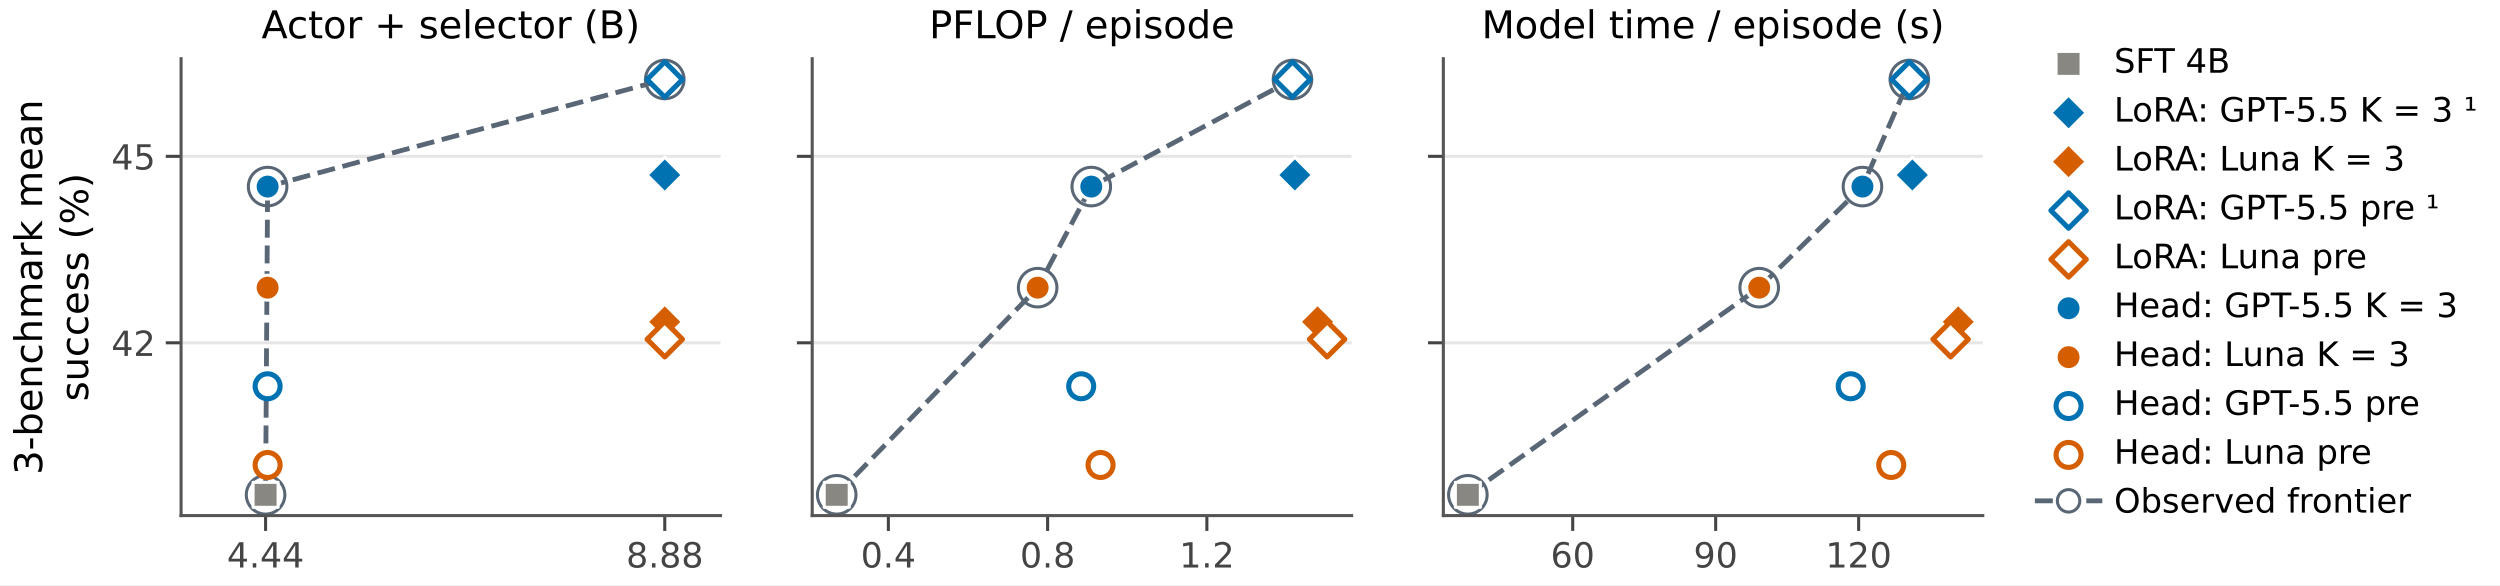
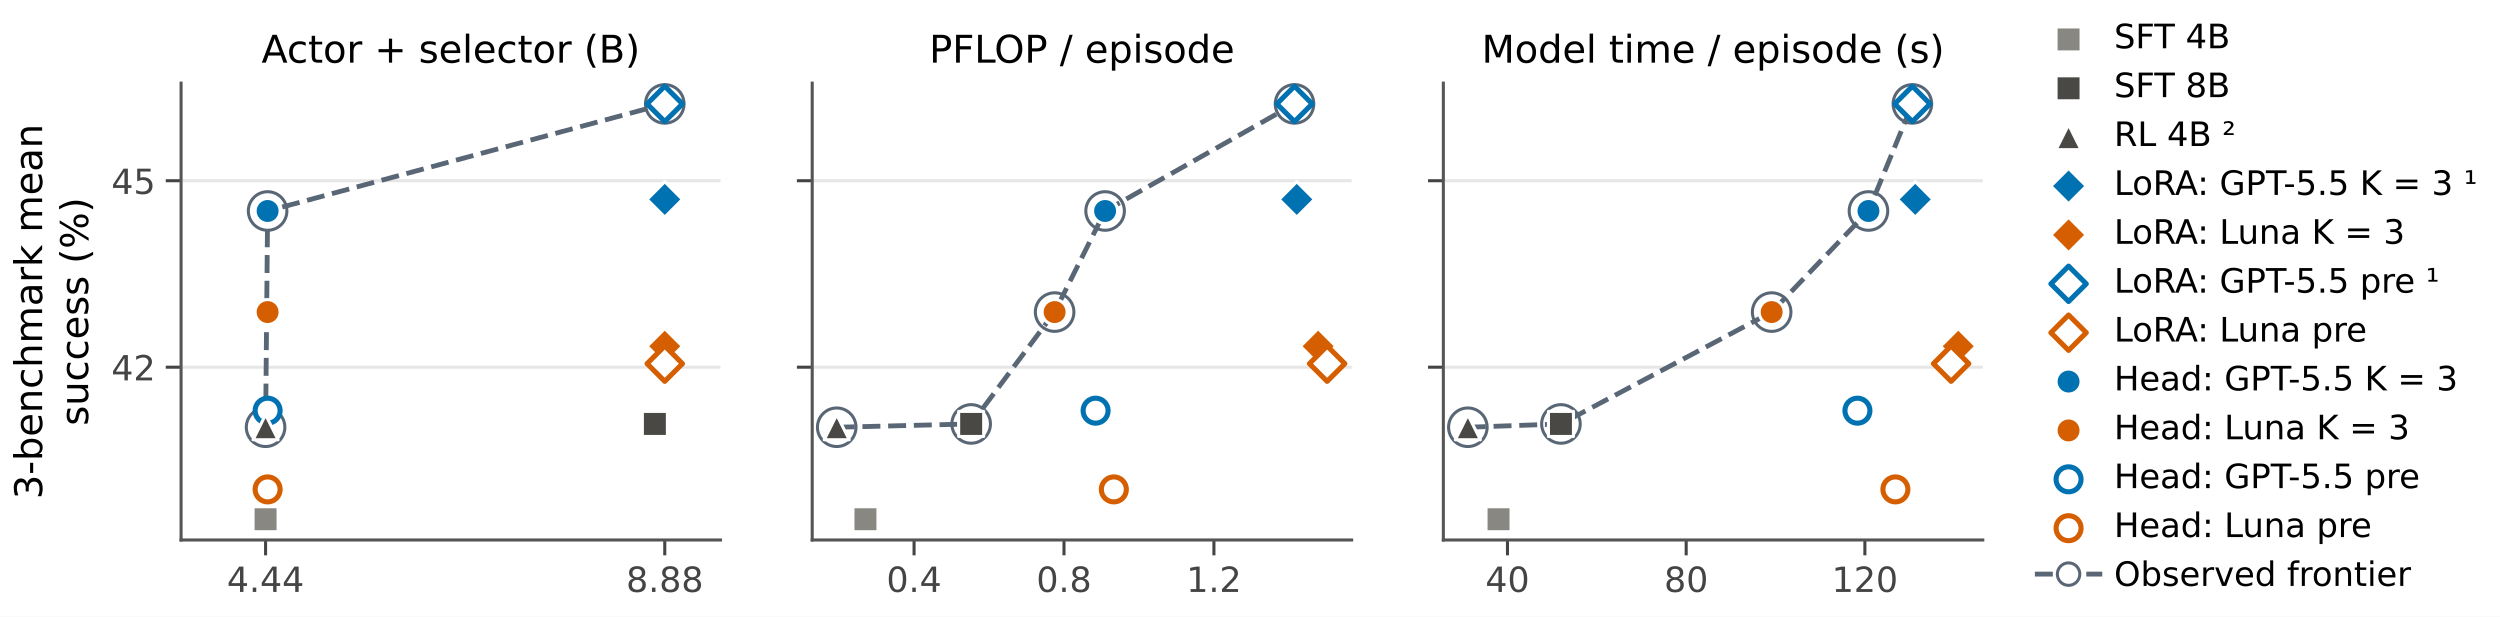
- <svg xmlns="http://www.w3.org/2000/svg" xmlns:xlink="http://www.w3.org/1999/xlink" width="489.537pt" height="114.559pt" viewBox="0 0 489.537 114.559" version="1.1">
+ <svg xmlns="http://www.w3.org/2000/svg" xmlns:xlink="http://www.w3.org/1999/xlink" width="489.537pt" height="120.756pt" viewBox="0 0 489.537 120.756" version="1.1">
  <defs>
    <style type="text/css">*{stroke-linejoin: round; stroke-linecap: butt}</style>
  </defs>
  <g id="figure_1">
    <g id="patch_1">
-       <path d="M 0 114.559 L 489.537 114.559 L 489.537 0 L 0 0 z " style="fill: #ffffff" />
+       <path d="M 0 120.756 L 489.537 120.756 L 489.537 0 L 0 0 z " style="fill: #ffffff" />
    </g>
    <g id="axes_1">
      <g id="patch_2">
-         <path d="M 35.457 100.959 L 141.085 100.959 L 141.085 11.499 L 35.457 11.499 z " style="fill: #ffffff" />
+         <path d="M 35.457 105.738 L 141.085 105.738 L 141.085 16.278 L 35.457 16.278 z " style="fill: #ffffff" />
      </g>
      <g id="matplotlib.axis_1">
        <g id="xtick_1">
          <g id="line2d_1">
            <defs>
-               <path id="m9ae71e9481" d="M 0 0 L 0 3 " style="stroke: #444444; stroke-width: 0.6" />
+               <path id="me0f17f36dd" d="M 0 0 L 0 3 " style="stroke: #444444; stroke-width: 0.6" />
            </defs>
            <g>
-               <use xlink:href="#m9ae71e9481" x="52.005" y="100.959" style="fill: #444444; stroke: #444444; stroke-width: 0.6" />
+               <use xlink:href="#me0f17f36dd" x="52.005" y="105.738" style="fill: #444444; stroke: #444444; stroke-width: 0.6" />
            </g>
          </g>
          <g id="text_1">
-             <text style="font-size: 6.8px; font-family: 'DejaVu Sans'; text-anchor: middle; fill: #444444" x="52.005" y="111.125" transform="rotate(-0 52.00502 111.1252)">4.44</text>
+             <text style="font-size: 6.8px; font-family: 'DejaVu Sans'; text-anchor: middle; fill: #444444" x="52.005" y="115.904" transform="rotate(-0 52.00502 115.9045)">4.44</text>
          </g>
        </g>
        <g id="xtick_2">
          <g id="line2d_2">
            <g>
-               <use xlink:href="#m9ae71e9481" x="130.17" y="100.959" style="fill: #444444; stroke: #444444; stroke-width: 0.6" />
+               <use xlink:href="#me0f17f36dd" x="130.17" y="105.738" style="fill: #444444; stroke: #444444; stroke-width: 0.6" />
            </g>
          </g>
          <g id="text_2">
-             <text style="font-size: 6.8px; font-family: 'DejaVu Sans'; text-anchor: middle; fill: #444444" x="130.17" y="111.125" transform="rotate(-0 130.1703 111.1252)">8.88</text>
+             <text style="font-size: 6.8px; font-family: 'DejaVu Sans'; text-anchor: middle; fill: #444444" x="130.17" y="115.904" transform="rotate(-0 130.1703 115.9045)">8.88</text>
          </g>
        </g>
      </g>
      <g id="matplotlib.axis_2">
        <g id="ytick_1">
          <g id="line2d_3">
-             <path d="M 35.457 67.12 L 141.085 67.12 " clip-path="url(#p1dba6ed761)" style="fill: none; stroke: #e6e6e6; stroke-width: 0.6; stroke-linecap: square" />
+             <path d="M 35.457 71.899 L 141.085 71.899 " clip-path="url(#p3305e6a088)" style="fill: none; stroke: #e6e6e6; stroke-width: 0.6; stroke-linecap: square" />
          </g>
          <g id="line2d_4">
            <defs>
-               <path id="m1f59736492" d="M 0 0 L -3 0 " style="stroke: #444444; stroke-width: 0.6" />
+               <path id="md80e14fa19" d="M 0 0 L -3 0 " style="stroke: #444444; stroke-width: 0.6" />
            </defs>
            <g>
-               <use xlink:href="#m1f59736492" x="35.457" y="67.12" style="fill: #444444; stroke: #444444; stroke-width: 0.6" />
+               <use xlink:href="#md80e14fa19" x="35.457" y="71.899" style="fill: #444444; stroke: #444444; stroke-width: 0.6" />
            </g>
          </g>
          <g id="text_3">
-             <text style="font-size: 6.8px; font-family: 'DejaVu Sans'; text-anchor: end; fill: #444444" x="30.457" y="69.703" transform="rotate(-0 30.45652 69.70299)">42</text>
+             <text style="font-size: 6.8px; font-family: 'DejaVu Sans'; text-anchor: end; fill: #444444" x="30.457" y="74.482" transform="rotate(-0 30.45652 74.48226)">42</text>
          </g>
        </g>
        <g id="ytick_2">
          <g id="line2d_5">
-             <path d="M 35.457 30.614 L 141.085 30.614 " clip-path="url(#p1dba6ed761)" style="fill: none; stroke: #e6e6e6; stroke-width: 0.6; stroke-linecap: square" />
+             <path d="M 35.457 35.393 L 141.085 35.393 " clip-path="url(#p3305e6a088)" style="fill: none; stroke: #e6e6e6; stroke-width: 0.6; stroke-linecap: square" />
          </g>
          <g id="line2d_6">
            <g>
-               <use xlink:href="#m1f59736492" x="35.457" y="30.614" style="fill: #444444; stroke: #444444; stroke-width: 0.6" />
+               <use xlink:href="#md80e14fa19" x="35.457" y="35.393" style="fill: #444444; stroke: #444444; stroke-width: 0.6" />
            </g>
          </g>
          <g id="text_4">
-             <text style="font-size: 6.8px; font-family: 'DejaVu Sans'; text-anchor: end; fill: #444444" x="30.457" y="33.197" transform="rotate(-0 30.45652 33.19698)">45</text>
+             <text style="font-size: 6.8px; font-family: 'DejaVu Sans'; text-anchor: end; fill: #444444" x="30.457" y="37.976" transform="rotate(-0 30.45652 37.97625)">45</text>
          </g>
        </g>
        <g id="text_5">
-           <text style="font-size: 7.5px; font-family: 'DejaVu Sans'" transform="translate(8.249561 92.96125) rotate(-90)">3-benchmark mean</text>
-           <text style="font-size: 7.5px; font-family: 'DejaVu Sans'" transform="translate(17.25102 78.57824) rotate(-90)">success (%)</text>
+           <text style="font-size: 7.5px; font-family: 'DejaVu Sans'" transform="translate(8.249561 97.74052) rotate(-90)">3-benchmark mean</text>
+           <text style="font-size: 7.5px; font-family: 'DejaVu Sans'" transform="translate(17.25102 83.35751) rotate(-90)">success (%)</text>
        </g>
      </g>
      <g id="line2d_7">
-         <path d="M 52.005 96.892 L 52.403 36.536 L 130.17 15.565 " clip-path="url(#p1dba6ed761)" style="fill: none; stroke-dasharray: 3.515,1.52; stroke-dashoffset: 0; stroke: #596675; stroke-width: 0.95" />
+         <path d="M 52.005 83.662 L 52.403 41.315 L 130.17 20.344 " clip-path="url(#p3305e6a088)" style="fill: none; stroke-dasharray: 3.515,1.52; stroke-dashoffset: 0; stroke: #596675; stroke-width: 0.95" />
      </g>
      <g id="PathCollection_1">
        <defs>
-           <path id="C0_0_50cc9dcddc" d="M 0 3.775 C 1.001 3.775 1.961 3.377 2.669 2.669 C 3.377 1.961 3.775 1.001 3.775 -0 C 3.775 -1.001 3.377 -1.961 2.669 -2.669 C 1.961 -3.377 1.001 -3.775 0 -3.775 C -1.001 -3.775 -1.961 -3.377 -2.669 -2.669 C -3.377 -1.961 -3.775 -1.001 -3.775 0 C -3.775 1.001 -3.377 1.961 -2.669 2.669 C -1.961 3.377 -1.001 3.775 0 3.775 z " />
-         </defs>
-         <g clip-path="url(#p1dba6ed761)">
-           <use xlink:href="#C0_0_50cc9dcddc" x="52.005" y="96.892" style="fill: none; stroke: #596675; stroke-width: 0.6" />
-         </g>
-         <g clip-path="url(#p1dba6ed761)">
-           <use xlink:href="#C0_0_50cc9dcddc" x="52.403" y="36.536" style="fill: none; stroke: #596675; stroke-width: 0.6" />
-         </g>
-         <g clip-path="url(#p1dba6ed761)">
-           <use xlink:href="#C0_0_50cc9dcddc" x="130.17" y="15.565" style="fill: none; stroke: #596675; stroke-width: 0.6" />
+           <path id="C0_0_a4b9125f66" d="M 0 3.775 C 1.001 3.775 1.961 3.377 2.669 2.669 C 3.377 1.961 3.775 1.001 3.775 -0 C 3.775 -1.001 3.377 -1.961 2.669 -2.669 C 1.961 -3.377 1.001 -3.775 0 -3.775 C -1.001 -3.775 -1.961 -3.377 -2.669 -2.669 C -3.377 -1.961 -3.775 -1.001 -3.775 0 C -3.775 1.001 -3.377 1.961 -2.669 2.669 C -1.961 3.377 -1.001 3.775 0 3.775 z " />
+         </defs>
+         <g clip-path="url(#p3305e6a088)">
+           <use xlink:href="#C0_0_a4b9125f66" x="52.005" y="83.662" style="fill: none; stroke: #596675; stroke-width: 0.6" />
+         </g>
+         <g clip-path="url(#p3305e6a088)">
+           <use xlink:href="#C0_0_a4b9125f66" x="52.403" y="41.315" style="fill: none; stroke: #596675; stroke-width: 0.6" />
+         </g>
+         <g clip-path="url(#p3305e6a088)">
+           <use xlink:href="#C0_0_a4b9125f66" x="130.17" y="20.344" style="fill: none; stroke: #596675; stroke-width: 0.6" />
        </g>
      </g>
      <g id="patch_3">
-         <path d="M 35.457 100.959 L 35.457 11.499 " style="fill: none; stroke: #555555; stroke-width: 0.6; stroke-linejoin: miter; stroke-linecap: square" />
+         <path d="M 35.457 105.738 L 35.457 16.278 " style="fill: none; stroke: #555555; stroke-width: 0.6; stroke-linejoin: miter; stroke-linecap: square" />
      </g>
      <g id="patch_4">
-         <path d="M 35.457 100.959 L 141.085 100.959 " style="fill: none; stroke: #555555; stroke-width: 0.6; stroke-linejoin: miter; stroke-linecap: square" />
+         <path d="M 35.457 105.738 L 141.085 105.738 " style="fill: none; stroke: #555555; stroke-width: 0.6; stroke-linejoin: miter; stroke-linecap: square" />
      </g>
      <g id="PathCollection_2">
        <defs>
-           <path id="m0c06ea07fc" d="M -0 3.464 L 3.464 0 L 0 -3.464 L -3.464 -0 z " style="stroke: #ffffff; stroke-width: 0.6" />
-         </defs>
-         <g clip-path="url(#p1dba6ed761)">
-           <use xlink:href="#m0c06ea07fc" x="130.17" y="34.264" style="fill: #0072b2; stroke: #ffffff; stroke-width: 0.6" />
+           <path id="mdd41bdcac9" d="M -0 3.464 L 3.464 0 L 0 -3.464 L -3.464 -0 z " style="stroke: #ffffff; stroke-width: 0.6" />
+         </defs>
+         <g clip-path="url(#p3305e6a088)">
+           <use xlink:href="#mdd41bdcac9" x="130.17" y="39.044" style="fill: #0072b2; stroke: #ffffff; stroke-width: 0.6" />
        </g>
      </g>
      <g id="PathCollection_3">
        <defs>
-           <path id="m148c8ea11c" d="M -0 3.464 L 3.464 0 L 0 -3.464 L -3.464 -0 z " style="stroke: #ffffff; stroke-width: 0.6" />
-         </defs>
-         <g clip-path="url(#p1dba6ed761)">
-           <use xlink:href="#m148c8ea11c" x="130.17" y="63.023" style="fill: #d55e00; stroke: #ffffff; stroke-width: 0.6" />
+           <path id="md3c6243173" d="M -0 3.464 L 3.464 0 L 0 -3.464 L -3.464 -0 z " style="stroke: #ffffff; stroke-width: 0.6" />
+         </defs>
+         <g clip-path="url(#p3305e6a088)">
+           <use xlink:href="#md3c6243173" x="130.17" y="67.802" style="fill: #d55e00; stroke: #ffffff; stroke-width: 0.6" />
        </g>
      </g>
      <g id="PathCollection_4">
        <defs>
-           <path id="m0282e703da" d="M -0 3.464 L 3.464 0 L 0 -3.464 L -3.464 -0 z " style="stroke: #0072b2" />
-         </defs>
-         <g clip-path="url(#p1dba6ed761)">
-           <use xlink:href="#m0282e703da" x="130.17" y="15.565" style="fill: #ffffff; stroke: #0072b2" />
+           <path id="m245aec0bb7" d="M -0 3.464 L 3.464 0 L 0 -3.464 L -3.464 -0 z " style="stroke: #0072b2" />
+         </defs>
+         <g clip-path="url(#p3305e6a088)">
+           <use xlink:href="#m245aec0bb7" x="130.17" y="20.344" style="fill: #ffffff; stroke: #0072b2" />
        </g>
      </g>
      <g id="PathCollection_5">
        <defs>
-           <path id="m8595809ab9" d="M -0 3.464 L 3.464 0 L 0 -3.464 L -3.464 -0 z " style="stroke: #d55e00" />
-         </defs>
-         <g clip-path="url(#p1dba6ed761)">
-           <use xlink:href="#m8595809ab9" x="130.17" y="66.43" style="fill: #ffffff; stroke: #d55e00" />
+           <path id="ma3caf26819" d="M -0 3.464 L 3.464 0 L 0 -3.464 L -3.464 -0 z " style="stroke: #d55e00" />
+         </defs>
+         <g clip-path="url(#p3305e6a088)">
+           <use xlink:href="#ma3caf26819" x="130.17" y="71.209" style="fill: #ffffff; stroke: #d55e00" />
        </g>
      </g>
      <g id="PathCollection_6">
        <defs>
-           <path id="m0e7b4e9732" d="M 0 2.449 C 0.65 2.449 1.273 2.191 1.732 1.732 C 2.191 1.273 2.449 0.65 2.449 0 C 2.449 -0.65 2.191 -1.273 1.732 -1.732 C 1.273 -2.191 0.65 -2.449 0 -2.449 C -0.65 -2.449 -1.273 -2.191 -1.732 -1.732 C -2.191 -1.273 -2.449 -0.65 -2.449 0 C -2.449 0.65 -2.191 1.273 -1.732 1.732 C -1.273 2.191 -0.65 2.449 0 2.449 z " style="stroke: #ffffff; stroke-width: 0.6" />
-         </defs>
-         <g clip-path="url(#p1dba6ed761)">
-           <use xlink:href="#m0e7b4e9732" x="52.403" y="36.536" style="fill: #0072b2; stroke: #ffffff; stroke-width: 0.6" />
+           <path id="m02217d669f" d="M 0 2.449 C 0.65 2.449 1.273 2.191 1.732 1.732 C 2.191 1.273 2.449 0.65 2.449 0 C 2.449 -0.65 2.191 -1.273 1.732 -1.732 C 1.273 -2.191 0.65 -2.449 0 -2.449 C -0.65 -2.449 -1.273 -2.191 -1.732 -1.732 C -2.191 -1.273 -2.449 -0.65 -2.449 0 C -2.449 0.65 -2.191 1.273 -1.732 1.732 C -1.273 2.191 -0.65 2.449 0 2.449 z " style="stroke: #ffffff; stroke-width: 0.6" />
+         </defs>
+         <g clip-path="url(#p3305e6a088)">
+           <use xlink:href="#m02217d669f" x="52.403" y="41.315" style="fill: #0072b2; stroke: #ffffff; stroke-width: 0.6" />
        </g>
      </g>
      <g id="PathCollection_7">
        <defs>
-           <path id="mf24857a813" d="M 0 2.449 C 0.65 2.449 1.273 2.191 1.732 1.732 C 2.191 1.273 2.449 0.65 2.449 0 C 2.449 -0.65 2.191 -1.273 1.732 -1.732 C 1.273 -2.191 0.65 -2.449 0 -2.449 C -0.65 -2.449 -1.273 -2.191 -1.732 -1.732 C -2.191 -1.273 -2.449 -0.65 -2.449 0 C -2.449 0.65 -2.191 1.273 -1.732 1.732 C -1.273 2.191 -0.65 2.449 0 2.449 z " style="stroke: #ffffff; stroke-width: 0.6" />
-         </defs>
-         <g clip-path="url(#p1dba6ed761)">
-           <use xlink:href="#mf24857a813" x="52.403" y="56.33" style="fill: #d55e00; stroke: #ffffff; stroke-width: 0.6" />
+           <path id="m018cb4731d" d="M 0 2.449 C 0.65 2.449 1.273 2.191 1.732 1.732 C 2.191 1.273 2.449 0.65 2.449 0 C 2.449 -0.65 2.191 -1.273 1.732 -1.732 C 1.273 -2.191 0.65 -2.449 0 -2.449 C -0.65 -2.449 -1.273 -2.191 -1.732 -1.732 C -2.191 -1.273 -2.449 -0.65 -2.449 0 C -2.449 0.65 -2.191 1.273 -1.732 1.732 C -1.273 2.191 -0.65 2.449 0 2.449 z " style="stroke: #ffffff; stroke-width: 0.6" />
+         </defs>
+         <g clip-path="url(#p3305e6a088)">
+           <use xlink:href="#m018cb4731d" x="52.403" y="61.109" style="fill: #d55e00; stroke: #ffffff; stroke-width: 0.6" />
        </g>
      </g>
      <g id="PathCollection_8">
        <defs>
-           <path id="m2ee27a028b" d="M 0 2.449 C 0.65 2.449 1.273 2.191 1.732 1.732 C 2.191 1.273 2.449 0.65 2.449 0 C 2.449 -0.65 2.191 -1.273 1.732 -1.732 C 1.273 -2.191 0.65 -2.449 0 -2.449 C -0.65 -2.449 -1.273 -2.191 -1.732 -1.732 C -2.191 -1.273 -2.449 -0.65 -2.449 0 C -2.449 0.65 -2.191 1.273 -1.732 1.732 C -1.273 2.191 -0.65 2.449 0 2.449 z " style="stroke: #0072b2" />
-         </defs>
-         <g clip-path="url(#p1dba6ed761)">
-           <use xlink:href="#m2ee27a028b" x="52.403" y="75.638" style="fill: #ffffff; stroke: #0072b2" />
+           <path id="m37ac47fe9e" d="M 0 2.449 C 0.65 2.449 1.273 2.191 1.732 1.732 C 2.191 1.273 2.449 0.65 2.449 0 C 2.449 -0.65 2.191 -1.273 1.732 -1.732 C 1.273 -2.191 0.65 -2.449 0 -2.449 C -0.65 -2.449 -1.273 -2.191 -1.732 -1.732 C -2.191 -1.273 -2.449 -0.65 -2.449 0 C -2.449 0.65 -2.191 1.273 -1.732 1.732 C -1.273 2.191 -0.65 2.449 0 2.449 z " style="stroke: #0072b2" />
+         </defs>
+         <g clip-path="url(#p3305e6a088)">
+           <use xlink:href="#m37ac47fe9e" x="52.403" y="80.417" style="fill: #ffffff; stroke: #0072b2" />
        </g>
      </g>
      <g id="PathCollection_9">
        <defs>
-           <path id="m1a5c318a66" d="M 0 2.449 C 0.65 2.449 1.273 2.191 1.732 1.732 C 2.191 1.273 2.449 0.65 2.449 0 C 2.449 -0.65 2.191 -1.273 1.732 -1.732 C 1.273 -2.191 0.65 -2.449 0 -2.449 C -0.65 -2.449 -1.273 -2.191 -1.732 -1.732 C -2.191 -1.273 -2.449 -0.65 -2.449 0 C -2.449 0.65 -2.191 1.273 -1.732 1.732 C -1.273 2.191 -0.65 2.449 0 2.449 z " style="stroke: #d55e00" />
-         </defs>
-         <g clip-path="url(#p1dba6ed761)">
-           <use xlink:href="#m1a5c318a66" x="52.403" y="91.052" style="fill: #ffffff; stroke: #d55e00" />
+           <path id="m083cd7330b" d="M 0 2.449 C 0.65 2.449 1.273 2.191 1.732 1.732 C 2.191 1.273 2.449 0.65 2.449 0 C 2.449 -0.65 2.191 -1.273 1.732 -1.732 C 1.273 -2.191 0.65 -2.449 0 -2.449 C -0.65 -2.449 -1.273 -2.191 -1.732 -1.732 C -2.191 -1.273 -2.449 -0.65 -2.449 0 C -2.449 0.65 -2.191 1.273 -1.732 1.732 C -1.273 2.191 -0.65 2.449 0 2.449 z " style="stroke: #d55e00" />
+         </defs>
+         <g clip-path="url(#p3305e6a088)">
+           <use xlink:href="#m083cd7330b" x="52.403" y="95.831" style="fill: #ffffff; stroke: #d55e00" />
        </g>
      </g>
      <g id="text_6">
-         <text style="font-size: 7.5px; font-family: 'DejaVu Sans'; text-anchor: middle" x="88.271" y="7.499" transform="rotate(-0 88.27089 7.498828)">Actor + selector (B)</text>
+         <text style="font-size: 7.5px; font-family: 'DejaVu Sans'; text-anchor: middle" x="88.271" y="12.278" transform="rotate(-0 88.27089 12.27809)">Actor + selector (B)</text>
      </g>
      <g id="PathCollection_10">
        <defs>
-           <path id="m8929381d08" d="M -2.449 2.449 L 2.449 2.449 L 2.449 -2.449 L -2.449 -2.449 z " style="stroke: #ffffff; stroke-width: 0.6" />
-         </defs>
-         <g clip-path="url(#p1dba6ed761)">
-           <use xlink:href="#m8929381d08" x="52.005" y="96.892" style="fill: #898781; stroke: #ffffff; stroke-width: 0.6" />
+           <path id="me35731e25e" d="M -2.449 2.449 L 2.449 2.449 L 2.449 -2.449 L -2.449 -2.449 z " style="stroke: #ffffff; stroke-width: 0.6" />
+         </defs>
+         <g clip-path="url(#p3305e6a088)">
+           <use xlink:href="#me35731e25e" x="52.005" y="101.672" style="fill: #898781; stroke: #ffffff; stroke-width: 0.6" />
+         </g>
+       </g>
+       <g id="PathCollection_11">
+         <defs>
+           <path id="me4a410d417" d="M -2.449 2.449 L 2.449 2.449 L 2.449 -2.449 L -2.449 -2.449 z " style="stroke: #ffffff; stroke-width: 0.6" />
+         </defs>
+         <g clip-path="url(#p3305e6a088)">
+           <use xlink:href="#me4a410d417" x="128.234" y="83.013" style="fill: #4a4844; stroke: #ffffff; stroke-width: 0.6" />
+         </g>
+       </g>
+       <g id="PathCollection_12">
+         <defs>
+           <path id="md22950ab1d" d="M 0 -2.449 L -2.449 2.449 L 2.449 2.449 z " style="stroke: #ffffff; stroke-width: 0.6" />
+         </defs>
+         <g clip-path="url(#p3305e6a088)">
+           <use xlink:href="#md22950ab1d" x="52.005" y="83.662" style="fill: #4a4844; stroke: #ffffff; stroke-width: 0.6" />
        </g>
      </g>
    </g>
    <g id="axes_2">
      <g id="patch_5">
-         <path d="M 159.042 100.959 L 264.671 100.959 L 264.671 11.499 L 159.042 11.499 z " style="fill: #ffffff" />
+         <path d="M 159.042 105.738 L 264.671 105.738 L 264.671 16.278 L 159.042 16.278 z " style="fill: #ffffff" />
      </g>
      <g id="matplotlib.axis_3">
        <g id="xtick_3">
          <g id="line2d_8">
            <g>
-               <use xlink:href="#m9ae71e9481" x="173.953" y="100.959" style="fill: #444444; stroke: #444444; stroke-width: 0.6" />
+               <use xlink:href="#me0f17f36dd" x="178.987" y="105.738" style="fill: #444444; stroke: #444444; stroke-width: 0.6" />
            </g>
          </g>
          <g id="text_7">
-             <text style="font-size: 6.8px; font-family: 'DejaVu Sans'; text-anchor: middle; fill: #444444" x="173.953" y="111.125" transform="rotate(-0 173.9528 111.1252)">0.4</text>
+             <text style="font-size: 6.8px; font-family: 'DejaVu Sans'; text-anchor: middle; fill: #444444" x="178.987" y="115.904" transform="rotate(-0 178.9874 115.9045)">0.4</text>
          </g>
        </g>
        <g id="xtick_4">
          <g id="line2d_9">
            <g>
-               <use xlink:href="#m9ae71e9481" x="205.139" y="100.959" style="fill: #444444; stroke: #444444; stroke-width: 0.6" />
+               <use xlink:href="#me0f17f36dd" x="208.346" y="105.738" style="fill: #444444; stroke: #444444; stroke-width: 0.6" />
            </g>
          </g>
          <g id="text_8">
-             <text style="font-size: 6.8px; font-family: 'DejaVu Sans'; text-anchor: middle; fill: #444444" x="205.139" y="111.125" transform="rotate(-0 205.1386 111.1252)">0.8</text>
+             <text style="font-size: 6.8px; font-family: 'DejaVu Sans'; text-anchor: middle; fill: #444444" x="208.346" y="115.904" transform="rotate(-0 208.3458 115.9045)">0.8</text>
          </g>
        </g>
        <g id="xtick_5">
          <g id="line2d_10">
            <g>
-               <use xlink:href="#m9ae71e9481" x="236.324" y="100.959" style="fill: #444444; stroke: #444444; stroke-width: 0.6" />
+               <use xlink:href="#me0f17f36dd" x="237.704" y="105.738" style="fill: #444444; stroke: #444444; stroke-width: 0.6" />
            </g>
          </g>
          <g id="text_9">
-             <text style="font-size: 6.8px; font-family: 'DejaVu Sans'; text-anchor: middle; fill: #444444" x="236.324" y="111.125" transform="rotate(-0 236.3243 111.1252)">1.2</text>
+             <text style="font-size: 6.8px; font-family: 'DejaVu Sans'; text-anchor: middle; fill: #444444" x="237.704" y="115.904" transform="rotate(-0 237.7041 115.9045)">1.2</text>
          </g>
        </g>
      </g>
      <g id="matplotlib.axis_4">
        <g id="ytick_3">
          <g id="line2d_11">
-             <path d="M 159.042 67.12 L 264.671 67.12 " clip-path="url(#paf1aedea1d)" style="fill: none; stroke: #e6e6e6; stroke-width: 0.6; stroke-linecap: square" />
+             <path d="M 159.042 71.899 L 264.671 71.899 " clip-path="url(#pda32c39f86)" style="fill: none; stroke: #e6e6e6; stroke-width: 0.6; stroke-linecap: square" />
          </g>
          <g id="line2d_12">
            <g>
-               <use xlink:href="#m1f59736492" x="159.042" y="67.12" style="fill: #444444; stroke: #444444; stroke-width: 0.6" />
+               <use xlink:href="#md80e14fa19" x="159.042" y="71.899" style="fill: #444444; stroke: #444444; stroke-width: 0.6" />
            </g>
          </g>
        </g>
        <g id="ytick_4">
          <g id="line2d_13">
-             <path d="M 159.042 30.614 L 264.671 30.614 " clip-path="url(#paf1aedea1d)" style="fill: none; stroke: #e6e6e6; stroke-width: 0.6; stroke-linecap: square" />
+             <path d="M 159.042 35.393 L 264.671 35.393 " clip-path="url(#pda32c39f86)" style="fill: none; stroke: #e6e6e6; stroke-width: 0.6; stroke-linecap: square" />
          </g>
          <g id="line2d_14">
            <g>
-               <use xlink:href="#m1f59736492" x="159.042" y="30.614" style="fill: #444444; stroke: #444444; stroke-width: 0.6" />
+               <use xlink:href="#md80e14fa19" x="159.042" y="35.393" style="fill: #444444; stroke: #444444; stroke-width: 0.6" />
            </g>
          </g>
        </g>
      </g>
      <g id="line2d_15">
-         <path d="M 163.843 96.892 L 203.189 56.33 L 213.689 36.536 L 253.087 15.565 " clip-path="url(#paf1aedea1d)" style="fill: none; stroke-dasharray: 3.515,1.52; stroke-dashoffset: 0; stroke: #596675; stroke-width: 0.95" />
-       </g>
-       <g id="PathCollection_11">
-         <defs>
-           <path id="C1_0_289bc33b34" d="M 0 3.775 C 1.001 3.775 1.961 3.377 2.669 2.669 C 3.377 1.961 3.775 1.001 3.775 -0 C 3.775 -1.001 3.377 -1.961 2.669 -2.669 C 1.961 -3.377 1.001 -3.775 0 -3.775 C -1.001 -3.775 -1.961 -3.377 -2.669 -2.669 C -3.377 -1.961 -3.775 -1.001 -3.775 0 C -3.775 1.001 -3.377 1.961 -2.669 2.669 C -1.961 3.377 -1.001 3.775 0 3.775 z " />
-         </defs>
-         <g clip-path="url(#paf1aedea1d)">
-           <use xlink:href="#C1_0_289bc33b34" x="163.843" y="96.892" style="fill: none; stroke: #596675; stroke-width: 0.6" />
-         </g>
-         <g clip-path="url(#paf1aedea1d)">
-           <use xlink:href="#C1_0_289bc33b34" x="203.189" y="56.33" style="fill: none; stroke: #596675; stroke-width: 0.6" />
-         </g>
-         <g clip-path="url(#paf1aedea1d)">
-           <use xlink:href="#C1_0_289bc33b34" x="213.689" y="36.536" style="fill: none; stroke: #596675; stroke-width: 0.6" />
-         </g>
-         <g clip-path="url(#paf1aedea1d)">
-           <use xlink:href="#C1_0_289bc33b34" x="253.087" y="15.565" style="fill: none; stroke: #596675; stroke-width: 0.6" />
+         <path d="M 163.843 83.662 L 190.168 83.013 L 206.511 61.109 L 216.395 41.315 L 253.484 20.344 " clip-path="url(#pda32c39f86)" style="fill: none; stroke-dasharray: 3.515,1.52; stroke-dashoffset: 0; stroke: #596675; stroke-width: 0.95" />
+       </g>
+       <g id="PathCollection_13">
+         <defs>
+           <path id="C1_0_12112d1023" d="M 0 3.775 C 1.001 3.775 1.961 3.377 2.669 2.669 C 3.377 1.961 3.775 1.001 3.775 -0 C 3.775 -1.001 3.377 -1.961 2.669 -2.669 C 1.961 -3.377 1.001 -3.775 0 -3.775 C -1.001 -3.775 -1.961 -3.377 -2.669 -2.669 C -3.377 -1.961 -3.775 -1.001 -3.775 0 C -3.775 1.001 -3.377 1.961 -2.669 2.669 C -1.961 3.377 -1.001 3.775 0 3.775 z " />
+         </defs>
+         <g clip-path="url(#pda32c39f86)">
+           <use xlink:href="#C1_0_12112d1023" x="163.843" y="83.662" style="fill: none; stroke: #596675; stroke-width: 0.6" />
+         </g>
+         <g clip-path="url(#pda32c39f86)">
+           <use xlink:href="#C1_0_12112d1023" x="190.168" y="83.013" style="fill: none; stroke: #596675; stroke-width: 0.6" />
+         </g>
+         <g clip-path="url(#pda32c39f86)">
+           <use xlink:href="#C1_0_12112d1023" x="206.511" y="61.109" style="fill: none; stroke: #596675; stroke-width: 0.6" />
+         </g>
+         <g clip-path="url(#pda32c39f86)">
+           <use xlink:href="#C1_0_12112d1023" x="216.395" y="41.315" style="fill: none; stroke: #596675; stroke-width: 0.6" />
+         </g>
+         <g clip-path="url(#pda32c39f86)">
+           <use xlink:href="#C1_0_12112d1023" x="253.484" y="20.344" style="fill: none; stroke: #596675; stroke-width: 0.6" />
        </g>
      </g>
      <g id="patch_6">
-         <path d="M 159.042 100.959 L 159.042 11.499 " style="fill: none; stroke: #555555; stroke-width: 0.6; stroke-linejoin: miter; stroke-linecap: square" />
+         <path d="M 159.042 105.738 L 159.042 16.278 " style="fill: none; stroke: #555555; stroke-width: 0.6; stroke-linejoin: miter; stroke-linecap: square" />
      </g>
      <g id="patch_7">
-         <path d="M 159.042 100.959 L 264.671 100.959 " style="fill: none; stroke: #555555; stroke-width: 0.6; stroke-linejoin: miter; stroke-linecap: square" />
-       </g>
-       <g id="PathCollection_12">
-         <g clip-path="url(#paf1aedea1d)">
-           <use xlink:href="#m0c06ea07fc" x="253.554" y="34.264" style="fill: #0072b2; stroke: #ffffff; stroke-width: 0.6" />
-         </g>
-       </g>
-       <g id="PathCollection_13">
-         <g clip-path="url(#paf1aedea1d)">
-           <use xlink:href="#m148c8ea11c" x="257.998" y="63.023" style="fill: #d55e00; stroke: #ffffff; stroke-width: 0.6" />
-         </g>
+         <path d="M 159.042 105.738 L 264.671 105.738 " style="fill: none; stroke: #555555; stroke-width: 0.6; stroke-linejoin: miter; stroke-linecap: square" />
      </g>
      <g id="PathCollection_14">
-         <g clip-path="url(#paf1aedea1d)">
-           <use xlink:href="#m0282e703da" x="253.087" y="15.565" style="fill: #ffffff; stroke: #0072b2" />
+         <g clip-path="url(#pda32c39f86)">
+           <use xlink:href="#mdd41bdcac9" x="253.925" y="39.044" style="fill: #0072b2; stroke: #ffffff; stroke-width: 0.6" />
        </g>
      </g>
      <g id="PathCollection_15">
-         <g clip-path="url(#paf1aedea1d)">
-           <use xlink:href="#m8595809ab9" x="259.87" y="66.43" style="fill: #ffffff; stroke: #d55e00" />
+         <g clip-path="url(#pda32c39f86)">
+           <use xlink:href="#md3c6243173" x="258.108" y="67.802" style="fill: #d55e00; stroke: #ffffff; stroke-width: 0.6" />
        </g>
      </g>
      <g id="PathCollection_16">
-         <g clip-path="url(#paf1aedea1d)">
-           <use xlink:href="#m0e7b4e9732" x="213.689" y="36.536" style="fill: #0072b2; stroke: #ffffff; stroke-width: 0.6" />
+         <g clip-path="url(#pda32c39f86)">
+           <use xlink:href="#m245aec0bb7" x="253.484" y="20.344" style="fill: #ffffff; stroke: #0072b2" />
        </g>
      </g>
      <g id="PathCollection_17">
-         <g clip-path="url(#paf1aedea1d)">
-           <use xlink:href="#mf24857a813" x="203.189" y="56.33" style="fill: #d55e00; stroke: #ffffff; stroke-width: 0.6" />
+         <g clip-path="url(#pda32c39f86)">
+           <use xlink:href="#ma3caf26819" x="259.87" y="71.209" style="fill: #ffffff; stroke: #d55e00" />
        </g>
      </g>
      <g id="PathCollection_18">
-         <g clip-path="url(#paf1aedea1d)">
-           <use xlink:href="#m2ee27a028b" x="211.714" y="75.638" style="fill: #ffffff; stroke: #0072b2" />
+         <g clip-path="url(#pda32c39f86)">
+           <use xlink:href="#m02217d669f" x="216.395" y="41.315" style="fill: #0072b2; stroke: #ffffff; stroke-width: 0.6" />
        </g>
      </g>
      <g id="PathCollection_19">
-         <g clip-path="url(#paf1aedea1d)">
-           <use xlink:href="#m1a5c318a66" x="215.508" y="91.052" style="fill: #ffffff; stroke: #d55e00" />
+         <g clip-path="url(#pda32c39f86)">
+           <use xlink:href="#m018cb4731d" x="206.511" y="61.109" style="fill: #d55e00; stroke: #ffffff; stroke-width: 0.6" />
+         </g>
+       </g>
+       <g id="PathCollection_20">
+         <g clip-path="url(#pda32c39f86)">
+           <use xlink:href="#m37ac47fe9e" x="214.535" y="80.417" style="fill: #ffffff; stroke: #0072b2" />
+         </g>
+       </g>
+       <g id="PathCollection_21">
+         <g clip-path="url(#pda32c39f86)">
+           <use xlink:href="#m083cd7330b" x="218.107" y="95.831" style="fill: #ffffff; stroke: #d55e00" />
        </g>
      </g>
      <g id="text_10">
-         <text style="font-size: 7.5px; font-family: 'DejaVu Sans'; text-anchor: middle" x="211.857" y="7.499" transform="rotate(-0 211.8565 7.498828)">PFLOP / episode</text>
-       </g>
-       <g id="PathCollection_20">
-         <g clip-path="url(#paf1aedea1d)">
-           <use xlink:href="#m8929381d08" x="163.843" y="96.892" style="fill: #898781; stroke: #ffffff; stroke-width: 0.6" />
+         <text style="font-size: 7.5px; font-family: 'DejaVu Sans'; text-anchor: middle" x="211.857" y="12.278" transform="rotate(-0 211.8565 12.27809)">PFLOP / episode</text>
+       </g>
+       <g id="PathCollection_22">
+         <g clip-path="url(#pda32c39f86)">
+           <use xlink:href="#me35731e25e" x="169.47" y="101.672" style="fill: #898781; stroke: #ffffff; stroke-width: 0.6" />
+         </g>
+       </g>
+       <g id="PathCollection_23">
+         <g clip-path="url(#pda32c39f86)">
+           <use xlink:href="#me4a410d417" x="190.168" y="83.013" style="fill: #4a4844; stroke: #ffffff; stroke-width: 0.6" />
+         </g>
+       </g>
+       <g id="PathCollection_24">
+         <g clip-path="url(#pda32c39f86)">
+           <use xlink:href="#md22950ab1d" x="163.843" y="83.662" style="fill: #4a4844; stroke: #ffffff; stroke-width: 0.6" />
        </g>
      </g>
    </g>
    <g id="axes_3">
      <g id="patch_8">
-         <path d="M 282.628 100.959 L 388.257 100.959 L 388.257 11.499 L 282.628 11.499 z " style="fill: #ffffff" />
+         <path d="M 282.628 105.738 L 388.257 105.738 L 388.257 16.278 L 282.628 16.278 z " style="fill: #ffffff" />
      </g>
      <g id="matplotlib.axis_5">
        <g id="xtick_6">
          <g id="line2d_16">
            <g>
-               <use xlink:href="#m9ae71e9481" x="307.959" y="100.959" style="fill: #444444; stroke: #444444; stroke-width: 0.6" />
+               <use xlink:href="#me0f17f36dd" x="295.186" y="105.738" style="fill: #444444; stroke: #444444; stroke-width: 0.6" />
            </g>
          </g>
          <g id="text_11">
-             <text style="font-size: 6.8px; font-family: 'DejaVu Sans'; text-anchor: middle; fill: #444444" x="307.959" y="111.125" transform="rotate(-0 307.9594 111.1252)">60</text>
+             <text style="font-size: 6.8px; font-family: 'DejaVu Sans'; text-anchor: middle; fill: #444444" x="295.186" y="115.904" transform="rotate(-0 295.1858 115.9045)">40</text>
          </g>
        </g>
        <g id="xtick_7">
          <g id="line2d_17">
            <g>
-               <use xlink:href="#m9ae71e9481" x="335.955" y="100.959" style="fill: #444444; stroke: #444444; stroke-width: 0.6" />
+               <use xlink:href="#me0f17f36dd" x="330.179" y="105.738" style="fill: #444444; stroke: #444444; stroke-width: 0.6" />
            </g>
          </g>
          <g id="text_12">
-             <text style="font-size: 6.8px; font-family: 'DejaVu Sans'; text-anchor: middle; fill: #444444" x="335.955" y="111.125" transform="rotate(-0 335.9554 111.1252)">90</text>
+             <text style="font-size: 6.8px; font-family: 'DejaVu Sans'; text-anchor: middle; fill: #444444" x="330.179" y="115.904" transform="rotate(-0 330.1786 115.9045)">80</text>
          </g>
        </g>
        <g id="xtick_8">
          <g id="line2d_18">
            <g>
-               <use xlink:href="#m9ae71e9481" x="363.951" y="100.959" style="fill: #444444; stroke: #444444; stroke-width: 0.6" />
+               <use xlink:href="#me0f17f36dd" x="365.171" y="105.738" style="fill: #444444; stroke: #444444; stroke-width: 0.6" />
            </g>
          </g>
          <g id="text_13">
-             <text style="font-size: 6.8px; font-family: 'DejaVu Sans'; text-anchor: middle; fill: #444444" x="363.951" y="111.125" transform="rotate(-0 363.9514 111.1252)">120</text>
+             <text style="font-size: 6.8px; font-family: 'DejaVu Sans'; text-anchor: middle; fill: #444444" x="365.171" y="115.904" transform="rotate(-0 365.1715 115.9045)">120</text>
          </g>
        </g>
      </g>
      <g id="matplotlib.axis_6">
        <g id="ytick_5">
          <g id="line2d_19">
-             <path d="M 282.628 67.12 L 388.257 67.12 " clip-path="url(#pff447d09c9)" style="fill: none; stroke: #e6e6e6; stroke-width: 0.6; stroke-linecap: square" />
+             <path d="M 282.628 71.899 L 388.257 71.899 " clip-path="url(#p5626bd3e6d)" style="fill: none; stroke: #e6e6e6; stroke-width: 0.6; stroke-linecap: square" />
          </g>
          <g id="line2d_20">
            <g>
-               <use xlink:href="#m1f59736492" x="282.628" y="67.12" style="fill: #444444; stroke: #444444; stroke-width: 0.6" />
+               <use xlink:href="#md80e14fa19" x="282.628" y="71.899" style="fill: #444444; stroke: #444444; stroke-width: 0.6" />
            </g>
          </g>
        </g>
        <g id="ytick_6">
          <g id="line2d_21">
-             <path d="M 282.628 30.614 L 388.257 30.614 " clip-path="url(#pff447d09c9)" style="fill: none; stroke: #e6e6e6; stroke-width: 0.6; stroke-linecap: square" />
+             <path d="M 282.628 35.393 L 388.257 35.393 " clip-path="url(#p5626bd3e6d)" style="fill: none; stroke: #e6e6e6; stroke-width: 0.6; stroke-linecap: square" />
          </g>
          <g id="line2d_22">
            <g>
-               <use xlink:href="#m1f59736492" x="282.628" y="30.614" style="fill: #444444; stroke: #444444; stroke-width: 0.6" />
+               <use xlink:href="#md80e14fa19" x="282.628" y="35.393" style="fill: #444444; stroke: #444444; stroke-width: 0.6" />
            </g>
          </g>
        </g>
      </g>
      <g id="line2d_23">
-         <path d="M 287.429 96.892 L 344.479 56.33 L 364.698 36.536 L 373.874 15.565 " clip-path="url(#pff447d09c9)" style="fill: none; stroke-dasharray: 3.515,1.52; stroke-dashoffset: 0; stroke: #596675; stroke-width: 0.95" />
-       </g>
-       <g id="PathCollection_21">
-         <defs>
-           <path id="C2_0_1556080d6e" d="M 0 3.775 C 1.001 3.775 1.961 3.377 2.669 2.669 C 3.377 1.961 3.775 1.001 3.775 -0 C 3.775 -1.001 3.377 -1.961 2.669 -2.669 C 1.961 -3.377 1.001 -3.775 0 -3.775 C -1.001 -3.775 -1.961 -3.377 -2.669 -2.669 C -3.377 -1.961 -3.775 -1.001 -3.775 0 C -3.775 1.001 -3.377 1.961 -2.669 2.669 C -1.961 3.377 -1.001 3.775 0 3.775 z " />
-         </defs>
-         <g clip-path="url(#pff447d09c9)">
-           <use xlink:href="#C2_0_1556080d6e" x="287.429" y="96.892" style="fill: none; stroke: #596675; stroke-width: 0.6" />
-         </g>
-         <g clip-path="url(#pff447d09c9)">
-           <use xlink:href="#C2_0_1556080d6e" x="344.479" y="56.33" style="fill: none; stroke: #596675; stroke-width: 0.6" />
-         </g>
-         <g clip-path="url(#pff447d09c9)">
-           <use xlink:href="#C2_0_1556080d6e" x="364.698" y="36.536" style="fill: none; stroke: #596675; stroke-width: 0.6" />
-         </g>
-         <g clip-path="url(#pff447d09c9)">
-           <use xlink:href="#C2_0_1556080d6e" x="373.874" y="15.565" style="fill: none; stroke: #596675; stroke-width: 0.6" />
+         <path d="M 287.429 83.662 L 305.655 83.013 L 346.917 61.109 L 365.871 41.315 L 374.474 20.344 " clip-path="url(#p5626bd3e6d)" style="fill: none; stroke-dasharray: 3.515,1.52; stroke-dashoffset: 0; stroke: #596675; stroke-width: 0.95" />
+       </g>
+       <g id="PathCollection_25">
+         <defs>
+           <path id="C2_0_b7af0fd3c9" d="M 0 3.775 C 1.001 3.775 1.961 3.377 2.669 2.669 C 3.377 1.961 3.775 1.001 3.775 -0 C 3.775 -1.001 3.377 -1.961 2.669 -2.669 C 1.961 -3.377 1.001 -3.775 0 -3.775 C -1.001 -3.775 -1.961 -3.377 -2.669 -2.669 C -3.377 -1.961 -3.775 -1.001 -3.775 0 C -3.775 1.001 -3.377 1.961 -2.669 2.669 C -1.961 3.377 -1.001 3.775 0 3.775 z " />
+         </defs>
+         <g clip-path="url(#p5626bd3e6d)">
+           <use xlink:href="#C2_0_b7af0fd3c9" x="287.429" y="83.662" style="fill: none; stroke: #596675; stroke-width: 0.6" />
+         </g>
+         <g clip-path="url(#p5626bd3e6d)">
+           <use xlink:href="#C2_0_b7af0fd3c9" x="305.655" y="83.013" style="fill: none; stroke: #596675; stroke-width: 0.6" />
+         </g>
+         <g clip-path="url(#p5626bd3e6d)">
+           <use xlink:href="#C2_0_b7af0fd3c9" x="346.917" y="61.109" style="fill: none; stroke: #596675; stroke-width: 0.6" />
+         </g>
+         <g clip-path="url(#p5626bd3e6d)">
+           <use xlink:href="#C2_0_b7af0fd3c9" x="365.871" y="41.315" style="fill: none; stroke: #596675; stroke-width: 0.6" />
+         </g>
+         <g clip-path="url(#p5626bd3e6d)">
+           <use xlink:href="#C2_0_b7af0fd3c9" x="374.474" y="20.344" style="fill: none; stroke: #596675; stroke-width: 0.6" />
        </g>
      </g>
      <g id="patch_9">
-         <path d="M 282.628 100.959 L 282.628 11.499 " style="fill: none; stroke: #555555; stroke-width: 0.6; stroke-linejoin: miter; stroke-linecap: square" />
+         <path d="M 282.628 105.738 L 282.628 16.278 " style="fill: none; stroke: #555555; stroke-width: 0.6; stroke-linejoin: miter; stroke-linecap: square" />
      </g>
      <g id="patch_10">
-         <path d="M 282.628 100.959 L 388.257 100.959 " style="fill: none; stroke: #555555; stroke-width: 0.6; stroke-linejoin: miter; stroke-linecap: square" />
-       </g>
-       <g id="PathCollection_22">
-         <g clip-path="url(#pff447d09c9)">
-           <use xlink:href="#m0c06ea07fc" x="374.465" y="34.264" style="fill: #0072b2; stroke: #ffffff; stroke-width: 0.6" />
-         </g>
-       </g>
-       <g id="PathCollection_23">
-         <g clip-path="url(#pff447d09c9)">
-           <use xlink:href="#m148c8ea11c" x="383.455" y="63.023" style="fill: #d55e00; stroke: #ffffff; stroke-width: 0.6" />
-         </g>
-       </g>
-       <g id="PathCollection_24">
-         <g clip-path="url(#pff447d09c9)">
-           <use xlink:href="#m0282e703da" x="373.874" y="15.565" style="fill: #ffffff; stroke: #0072b2" />
-         </g>
-       </g>
-       <g id="PathCollection_25">
-         <g clip-path="url(#pff447d09c9)">
-           <use xlink:href="#m8595809ab9" x="381.962" y="66.43" style="fill: #ffffff; stroke: #d55e00" />
-         </g>
+         <path d="M 282.628 105.738 L 388.257 105.738 " style="fill: none; stroke: #555555; stroke-width: 0.6; stroke-linejoin: miter; stroke-linecap: square" />
      </g>
      <g id="PathCollection_26">
-         <g clip-path="url(#pff447d09c9)">
-           <use xlink:href="#m0e7b4e9732" x="364.698" y="36.536" style="fill: #0072b2; stroke: #ffffff; stroke-width: 0.6" />
+         <g clip-path="url(#p5626bd3e6d)">
+           <use xlink:href="#mdd41bdcac9" x="375.028" y="39.044" style="fill: #0072b2; stroke: #ffffff; stroke-width: 0.6" />
        </g>
      </g>
      <g id="PathCollection_27">
-         <g clip-path="url(#pff447d09c9)">
-           <use xlink:href="#mf24857a813" x="344.479" y="56.33" style="fill: #d55e00; stroke: #ffffff; stroke-width: 0.6" />
+         <g clip-path="url(#p5626bd3e6d)">
+           <use xlink:href="#md3c6243173" x="383.455" y="67.802" style="fill: #d55e00; stroke: #ffffff; stroke-width: 0.6" />
        </g>
      </g>
      <g id="PathCollection_28">
-         <g clip-path="url(#pff447d09c9)">
-           <use xlink:href="#m2ee27a028b" x="362.396" y="75.638" style="fill: #ffffff; stroke: #0072b2" />
+         <g clip-path="url(#p5626bd3e6d)">
+           <use xlink:href="#m245aec0bb7" x="374.474" y="20.344" style="fill: #ffffff; stroke: #0072b2" />
        </g>
      </g>
      <g id="PathCollection_29">
-         <g clip-path="url(#pff447d09c9)">
-           <use xlink:href="#m1a5c318a66" x="370.328" y="91.052" style="fill: #ffffff; stroke: #d55e00" />
+         <g clip-path="url(#p5626bd3e6d)">
+           <use xlink:href="#ma3caf26819" x="382.055" y="71.209" style="fill: #ffffff; stroke: #d55e00" />
+         </g>
+       </g>
+       <g id="PathCollection_30">
+         <g clip-path="url(#p5626bd3e6d)">
+           <use xlink:href="#m02217d669f" x="365.871" y="41.315" style="fill: #0072b2; stroke: #ffffff; stroke-width: 0.6" />
+         </g>
+       </g>
+       <g id="PathCollection_31">
+         <g clip-path="url(#p5626bd3e6d)">
+           <use xlink:href="#m018cb4731d" x="346.917" y="61.109" style="fill: #d55e00; stroke: #ffffff; stroke-width: 0.6" />
+         </g>
+       </g>
+       <g id="PathCollection_32">
+         <g clip-path="url(#p5626bd3e6d)">
+           <use xlink:href="#m37ac47fe9e" x="363.713" y="80.417" style="fill: #ffffff; stroke: #0072b2" />
+         </g>
+       </g>
+       <g id="PathCollection_33">
+         <g clip-path="url(#p5626bd3e6d)">
+           <use xlink:href="#m083cd7330b" x="371.149" y="95.831" style="fill: #ffffff; stroke: #d55e00" />
        </g>
      </g>
      <g id="text_14">
-         <text style="font-size: 7.5px; font-family: 'DejaVu Sans'; text-anchor: middle" x="335.442" y="7.499" transform="rotate(-0 335.4421 7.498828)">Model time / episode (s)</text>
-       </g>
-       <g id="PathCollection_30">
-         <g clip-path="url(#pff447d09c9)">
-           <use xlink:href="#m8929381d08" x="287.429" y="96.892" style="fill: #898781; stroke: #ffffff; stroke-width: 0.6" />
+         <text style="font-size: 7.5px; font-family: 'DejaVu Sans'; text-anchor: middle" x="335.442" y="12.278" transform="rotate(-0 335.4421 12.27809)">Model time / episode (s)</text>
+       </g>
+       <g id="PathCollection_34">
+         <g clip-path="url(#p5626bd3e6d)">
+           <use xlink:href="#me35731e25e" x="293.436" y="101.672" style="fill: #898781; stroke: #ffffff; stroke-width: 0.6" />
+         </g>
+       </g>
+       <g id="PathCollection_35">
+         <g clip-path="url(#p5626bd3e6d)">
+           <use xlink:href="#me4a410d417" x="305.655" y="83.013" style="fill: #4a4844; stroke: #ffffff; stroke-width: 0.6" />
+         </g>
+       </g>
+       <g id="PathCollection_36">
+         <g clip-path="url(#p5626bd3e6d)">
+           <use xlink:href="#md22950ab1d" x="287.429" y="83.662" style="fill: #4a4844; stroke: #ffffff; stroke-width: 0.6" />
        </g>
      </g>
    </g>
    <g id="legend_1">
-       <g id="PathCollection_31">
-         <g>
-           <use xlink:href="#m8929381d08" x="405.057" y="12.514" style="fill: #898781; stroke: #ffffff; stroke-width: 0.6" />
+       <g id="PathCollection_37">
+         <g>
+           <use xlink:href="#me35731e25e" x="405.057" y="7.722" style="fill: #898781; stroke: #ffffff; stroke-width: 0.6" />
        </g>
      </g>
      <g id="text_15">
-         <text style="font-size: 6.6px; font-family: 'DejaVu Sans'; text-anchor: start" x="413.967" y="14.246" transform="rotate(-0 413.9665 14.24622)">SFT 4B</text>
-       </g>
-       <g id="PathCollection_32">
-         <g>
-           <use xlink:href="#m0c06ea07fc" x="405.057" y="22.084" style="fill: #0072b2; stroke: #ffffff; stroke-width: 0.6" />
+         <text style="font-size: 6.6px; font-family: 'DejaVu Sans'; text-anchor: start" x="413.967" y="9.455" transform="rotate(-0 413.9665 9.454969)">SFT 4B</text>
+       </g>
+       <g id="PathCollection_38">
+         <g>
+           <use xlink:href="#me4a410d417" x="405.057" y="17.293" style="fill: #4a4844; stroke: #ffffff; stroke-width: 0.6" />
        </g>
      </g>
      <g id="text_16">
-         <text style="font-size: 6.6px; font-family: 'DejaVu Sans'; text-anchor: start" x="413.967" y="23.817" transform="rotate(-0 413.9665 23.81673)">LoRA: GPT-5.5 K = 3 ¹</text>
-       </g>
-       <g id="PathCollection_33">
-         <g>
-           <use xlink:href="#m148c8ea11c" x="405.057" y="31.655" style="fill: #d55e00; stroke: #ffffff; stroke-width: 0.6" />
+         <text style="font-size: 6.6px; font-family: 'DejaVu Sans'; text-anchor: start" x="413.967" y="19.025" transform="rotate(-0 413.9665 19.02548)">SFT 8B</text>
+       </g>
+       <g id="PathCollection_39">
+         <g>
+           <use xlink:href="#md22950ab1d" x="405.057" y="26.863" style="fill: #4a4844; stroke: #ffffff; stroke-width: 0.6" />
        </g>
      </g>
      <g id="text_17">
-         <text style="font-size: 6.6px; font-family: 'DejaVu Sans'; text-anchor: start" x="413.967" y="33.387" transform="rotate(-0 413.9665 33.38725)">LoRA: Luna K = 3</text>
-       </g>
-       <g id="PathCollection_34">
-         <g>
-           <use xlink:href="#m0282e703da" x="405.057" y="41.225" style="fill: #ffffff; stroke: #0072b2" />
+         <text style="font-size: 6.6px; font-family: 'DejaVu Sans'; text-anchor: start" x="413.967" y="28.596" transform="rotate(-0 413.9665 28.596)">RL 4B ²</text>
+       </g>
+       <g id="PathCollection_40">
+         <g>
+           <use xlink:href="#mdd41bdcac9" x="405.057" y="36.434" style="fill: #0072b2; stroke: #ffffff; stroke-width: 0.6" />
        </g>
      </g>
      <g id="text_18">
-         <text style="font-size: 6.6px; font-family: 'DejaVu Sans'; text-anchor: start" x="413.967" y="42.958" transform="rotate(-0 413.9665 42.95777)">LoRA: GPT-5.5 pre ¹</text>
-       </g>
-       <g id="PathCollection_35">
-         <g>
-           <use xlink:href="#m8595809ab9" x="405.057" y="50.796" style="fill: #ffffff; stroke: #d55e00" />
+         <text style="font-size: 6.6px; font-family: 'DejaVu Sans'; text-anchor: start" x="413.967" y="38.167" transform="rotate(-0 413.9665 38.16652)">LoRA: GPT-5.5 K = 3 ¹</text>
+       </g>
+       <g id="PathCollection_41">
+         <g>
+           <use xlink:href="#md3c6243173" x="405.057" y="46.005" style="fill: #d55e00; stroke: #ffffff; stroke-width: 0.6" />
        </g>
      </g>
      <g id="text_19">
-         <text style="font-size: 6.6px; font-family: 'DejaVu Sans'; text-anchor: start" x="413.967" y="52.528" transform="rotate(-0 413.9665 52.52828)">LoRA: Luna pre</text>
-       </g>
-       <g id="PathCollection_36">
-         <g>
-           <use xlink:href="#m0e7b4e9732" x="405.057" y="60.366" style="fill: #0072b2; stroke: #ffffff; stroke-width: 0.6" />
+         <text style="font-size: 6.6px; font-family: 'DejaVu Sans'; text-anchor: start" x="413.967" y="47.737" transform="rotate(-0 413.9665 47.73703)">LoRA: Luna K = 3</text>
+       </g>
+       <g id="PathCollection_42">
+         <g>
+           <use xlink:href="#m245aec0bb7" x="405.057" y="55.575" style="fill: #ffffff; stroke: #0072b2" />
        </g>
      </g>
      <g id="text_20">
-         <text style="font-size: 6.6px; font-family: 'DejaVu Sans'; text-anchor: start" x="413.967" y="62.099" transform="rotate(-0 413.9665 62.0988)">Head: GPT-5.5 K = 3</text>
-       </g>
-       <g id="PathCollection_37">
-         <g>
-           <use xlink:href="#mf24857a813" x="405.057" y="69.937" style="fill: #d55e00; stroke: #ffffff; stroke-width: 0.6" />
+         <text style="font-size: 6.6px; font-family: 'DejaVu Sans'; text-anchor: start" x="413.967" y="57.308" transform="rotate(-0 413.9665 57.30755)">LoRA: GPT-5.5 pre ¹</text>
+       </g>
+       <g id="PathCollection_43">
+         <g>
+           <use xlink:href="#ma3caf26819" x="405.057" y="65.146" style="fill: #ffffff; stroke: #d55e00" />
        </g>
      </g>
      <g id="text_21">
-         <text style="font-size: 6.6px; font-family: 'DejaVu Sans'; text-anchor: start" x="413.967" y="71.669" transform="rotate(-0 413.9665 71.66931)">Head: Luna K = 3</text>
-       </g>
-       <g id="PathCollection_38">
-         <g>
-           <use xlink:href="#m2ee27a028b" x="405.057" y="79.507" style="fill: #ffffff; stroke: #0072b2" />
+         <text style="font-size: 6.6px; font-family: 'DejaVu Sans'; text-anchor: start" x="413.967" y="66.878" transform="rotate(-0 413.9665 66.87806)">LoRA: Luna pre</text>
+       </g>
+       <g id="PathCollection_44">
+         <g>
+           <use xlink:href="#m02217d669f" x="405.057" y="74.716" style="fill: #0072b2; stroke: #ffffff; stroke-width: 0.6" />
        </g>
      </g>
      <g id="text_22">
-         <text style="font-size: 6.6px; font-family: 'DejaVu Sans'; text-anchor: start" x="413.967" y="81.24" transform="rotate(-0 413.9665 81.23983)">Head: GPT-5.5 pre</text>
-       </g>
-       <g id="PathCollection_39">
-         <g>
-           <use xlink:href="#m1a5c318a66" x="405.057" y="89.078" style="fill: #ffffff; stroke: #d55e00" />
+         <text style="font-size: 6.6px; font-family: 'DejaVu Sans'; text-anchor: start" x="413.967" y="76.449" transform="rotate(-0 413.9665 76.44858)">Head: GPT-5.5 K = 3</text>
+       </g>
+       <g id="PathCollection_45">
+         <g>
+           <use xlink:href="#m018cb4731d" x="405.057" y="84.287" style="fill: #d55e00; stroke: #ffffff; stroke-width: 0.6" />
        </g>
      </g>
      <g id="text_23">
-         <text style="font-size: 6.6px; font-family: 'DejaVu Sans'; text-anchor: start" x="413.967" y="90.81" transform="rotate(-0 413.9665 90.81034)">Head: Luna pre</text>
+         <text style="font-size: 6.6px; font-family: 'DejaVu Sans'; text-anchor: start" x="413.967" y="86.019" transform="rotate(-0 413.9665 86.01909)">Head: Luna K = 3</text>
+       </g>
+       <g id="PathCollection_46">
+         <g>
+           <use xlink:href="#m37ac47fe9e" x="405.057" y="93.857" style="fill: #ffffff; stroke: #0072b2" />
+         </g>
+       </g>
+       <g id="text_24">
+         <text style="font-size: 6.6px; font-family: 'DejaVu Sans'; text-anchor: start" x="413.967" y="95.59" transform="rotate(-0 413.9665 95.58961)">Head: GPT-5.5 pre</text>
+       </g>
+       <g id="PathCollection_47">
+         <g>
+           <use xlink:href="#m083cd7330b" x="405.057" y="103.428" style="fill: #ffffff; stroke: #d55e00" />
+         </g>
+       </g>
+       <g id="text_25">
+         <text style="font-size: 6.6px; font-family: 'DejaVu Sans'; text-anchor: start" x="413.967" y="105.16" transform="rotate(-0 413.9665 105.1601)">Head: Luna pre</text>
      </g>
      <g id="line2d_24">
-         <path d="M 398.457 98.071 L 405.057 98.071 L 411.657 98.071 " style="fill: none; stroke-dasharray: 3.515,1.52; stroke-dashoffset: 0; stroke: #596675; stroke-width: 0.95" />
-         <defs>
-           <path id="mf8a8cef5f9" d="M 0 2.2 C 0.583 2.2 1.143 1.968 1.556 1.556 C 1.968 1.143 2.2 0.583 2.2 0 C 2.2 -0.583 1.968 -1.143 1.556 -1.556 C 1.143 -1.968 0.583 -2.2 0 -2.2 C -0.583 -2.2 -1.143 -1.968 -1.556 -1.556 C -1.968 -1.143 -2.2 -0.583 -2.2 0 C -2.2 0.583 -1.968 1.143 -1.556 1.556 C -1.143 1.968 -0.583 2.2 0 2.2 z " style="stroke: #596675; stroke-width: 0.6" />
-         </defs>
-         <g>
-           <use xlink:href="#mf8a8cef5f9" x="405.057" y="98.071" style="fill: #ffffff; stroke: #596675; stroke-width: 0.6" />
-         </g>
-       </g>
-       <g id="text_24">
-         <text style="font-size: 6.6px; font-family: 'DejaVu Sans'; text-anchor: start" x="413.967" y="100.381" transform="rotate(-0 413.9665 100.3809)">Observed frontier</text>
+         <path d="M 398.457 112.421 L 405.057 112.421 L 411.657 112.421 " style="fill: none; stroke-dasharray: 3.515,1.52; stroke-dashoffset: 0; stroke: #596675; stroke-width: 0.95" />
+         <defs>
+           <path id="mf8285da9db" d="M 0 2.2 C 0.583 2.2 1.143 1.968 1.556 1.556 C 1.968 1.143 2.2 0.583 2.2 0 C 2.2 -0.583 1.968 -1.143 1.556 -1.556 C 1.143 -1.968 0.583 -2.2 0 -2.2 C -0.583 -2.2 -1.143 -1.968 -1.556 -1.556 C -1.968 -1.143 -2.2 -0.583 -2.2 0 C -2.2 0.583 -1.968 1.143 -1.556 1.556 C -1.143 1.968 -0.583 2.2 0 2.2 z " style="stroke: #596675; stroke-width: 0.6" />
+         </defs>
+         <g>
+           <use xlink:href="#mf8285da9db" x="405.057" y="112.421" style="fill: #ffffff; stroke: #596675; stroke-width: 0.6" />
+         </g>
+       </g>
+       <g id="text_26">
+         <text style="font-size: 6.6px; font-family: 'DejaVu Sans'; text-anchor: start" x="413.967" y="114.731" transform="rotate(-0 413.9665 114.7306)">Observed frontier</text>
      </g>
    </g>
  </g>
  <defs>
-     <clipPath id="p1dba6ed761">
-       <rect x="35.457" y="11.499" width="105.629" height="89.46" />
+     <clipPath id="p3305e6a088">
+       <rect x="35.457" y="16.278" width="105.629" height="89.46" />
    </clipPath>
-     <clipPath id="paf1aedea1d">
-       <rect x="159.042" y="11.499" width="105.629" height="89.46" />
+     <clipPath id="pda32c39f86">
+       <rect x="159.042" y="16.278" width="105.629" height="89.46" />
    </clipPath>
-     <clipPath id="pff447d09c9">
-       <rect x="282.628" y="11.499" width="105.629" height="89.46" />
+     <clipPath id="p5626bd3e6d">
+       <rect x="282.628" y="16.278" width="105.629" height="89.46" />
    </clipPath>
  </defs>
</svg>
